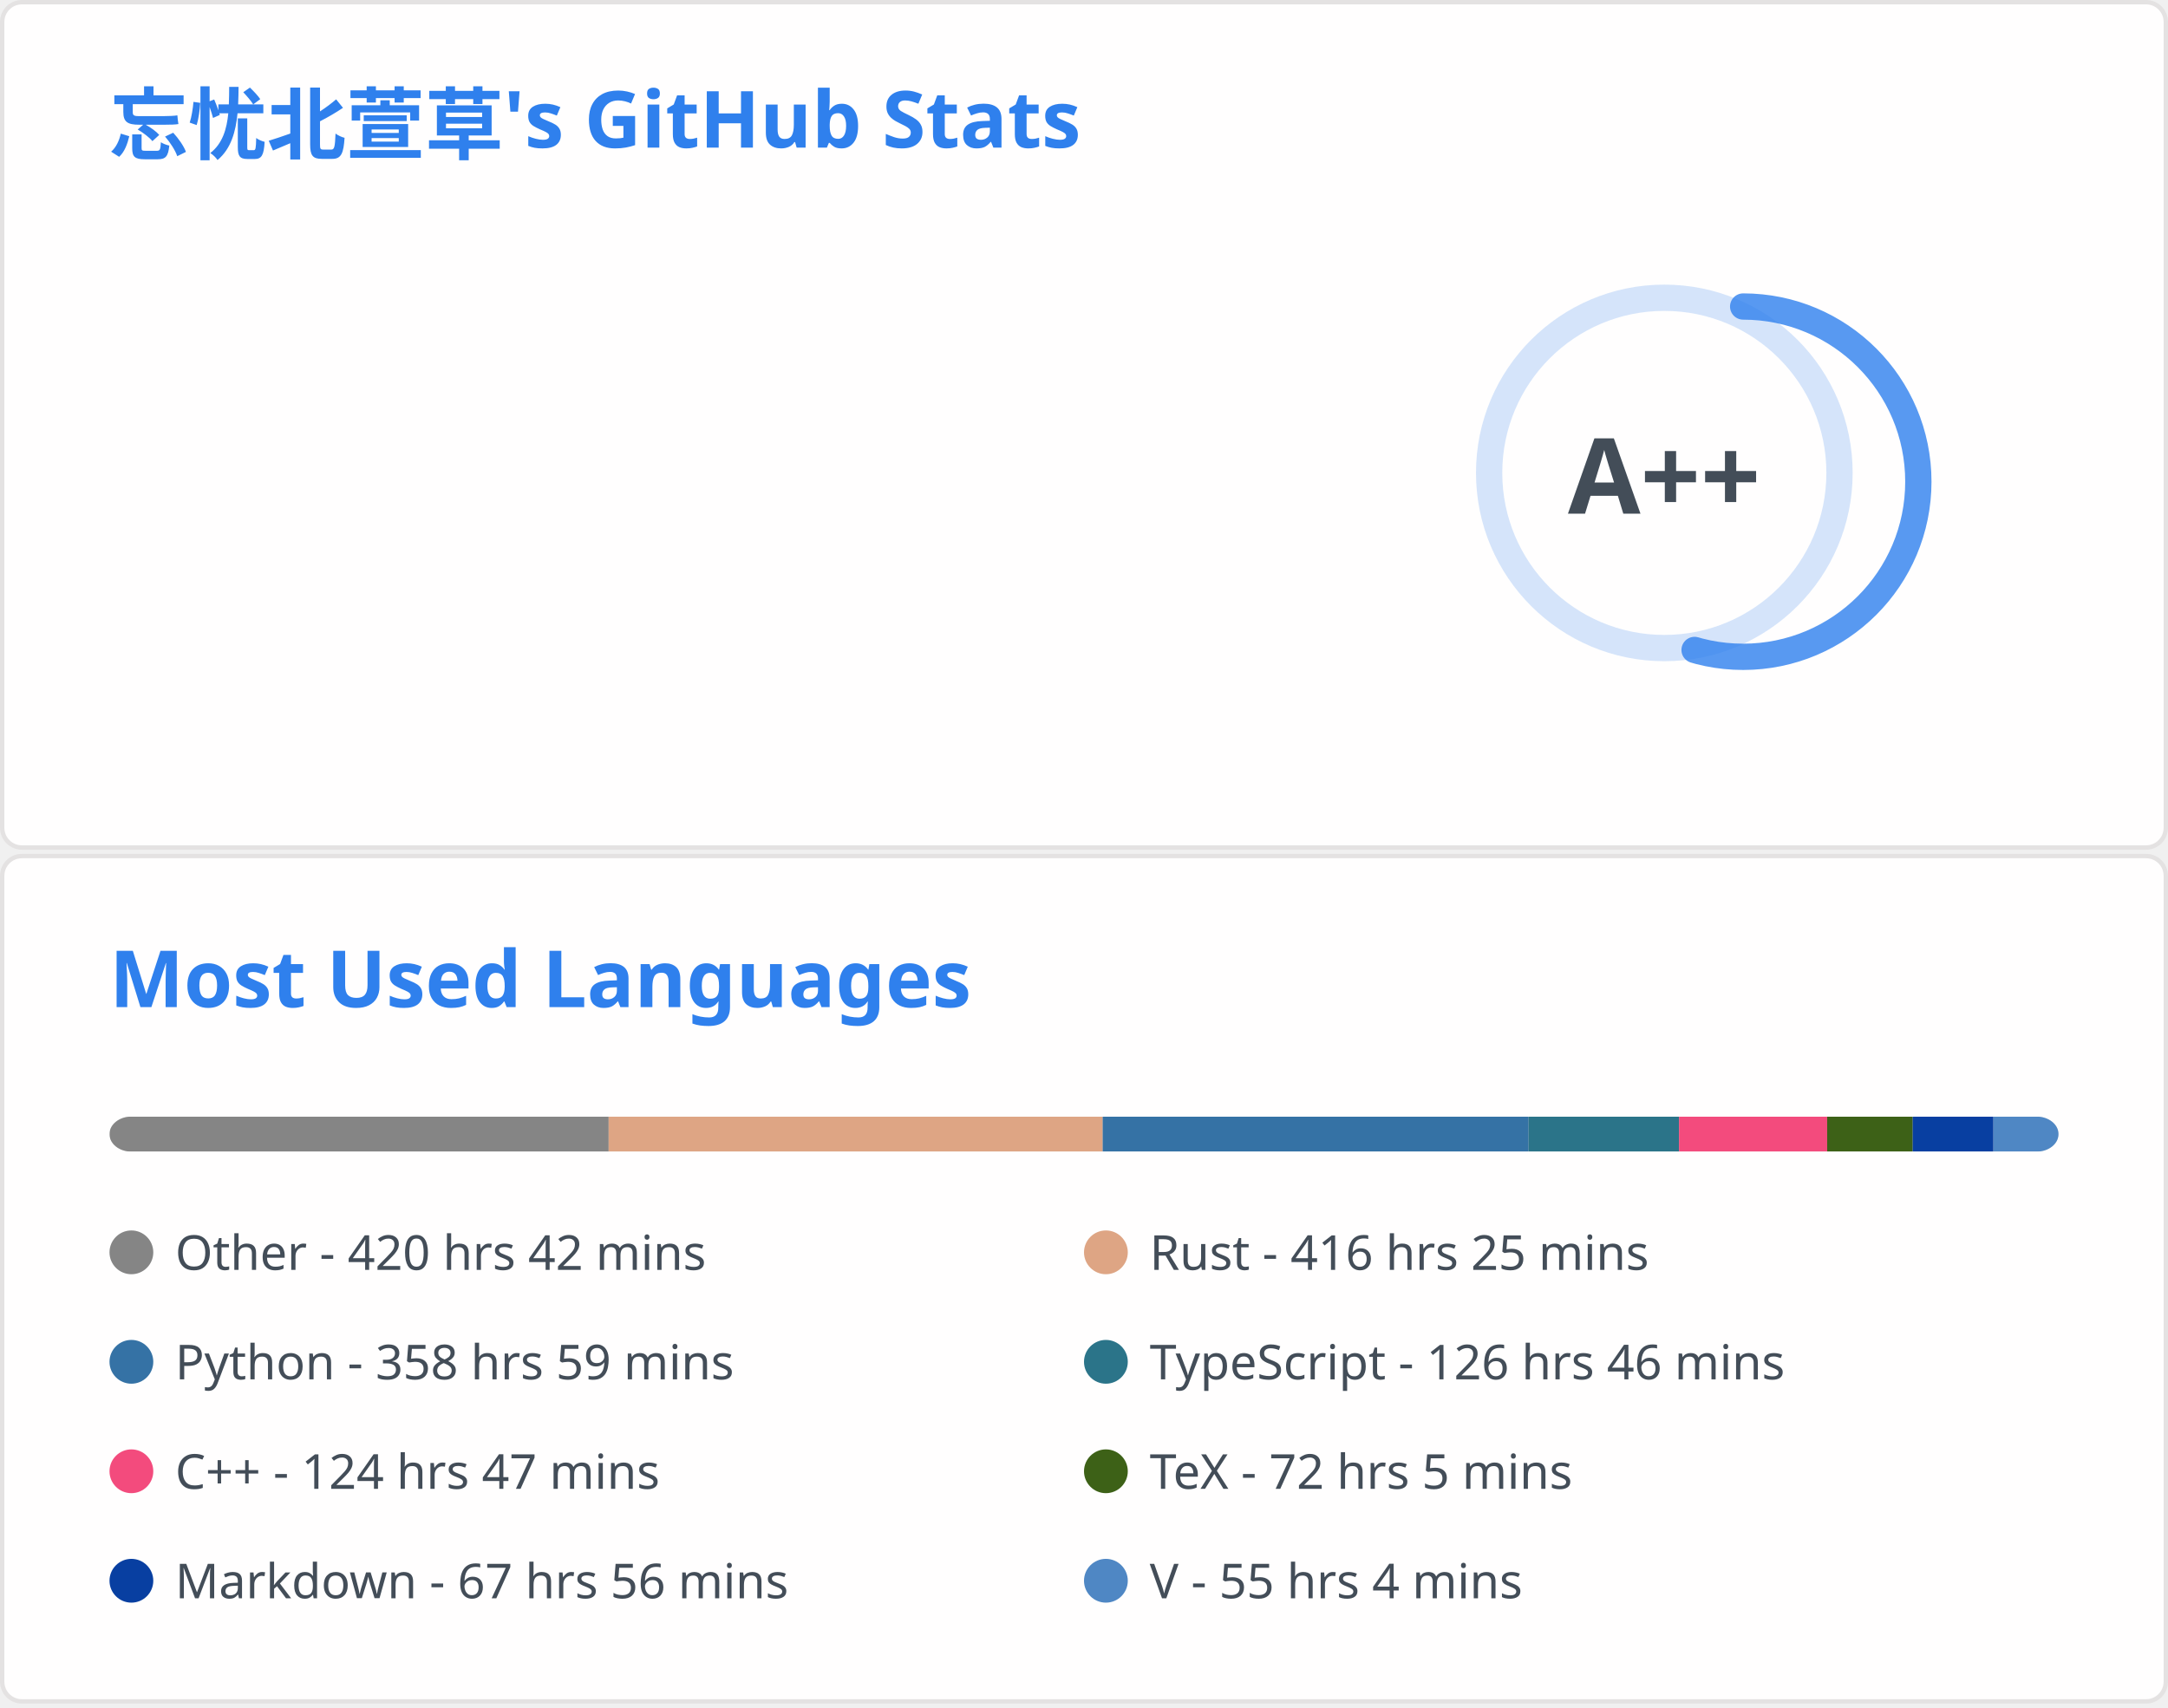
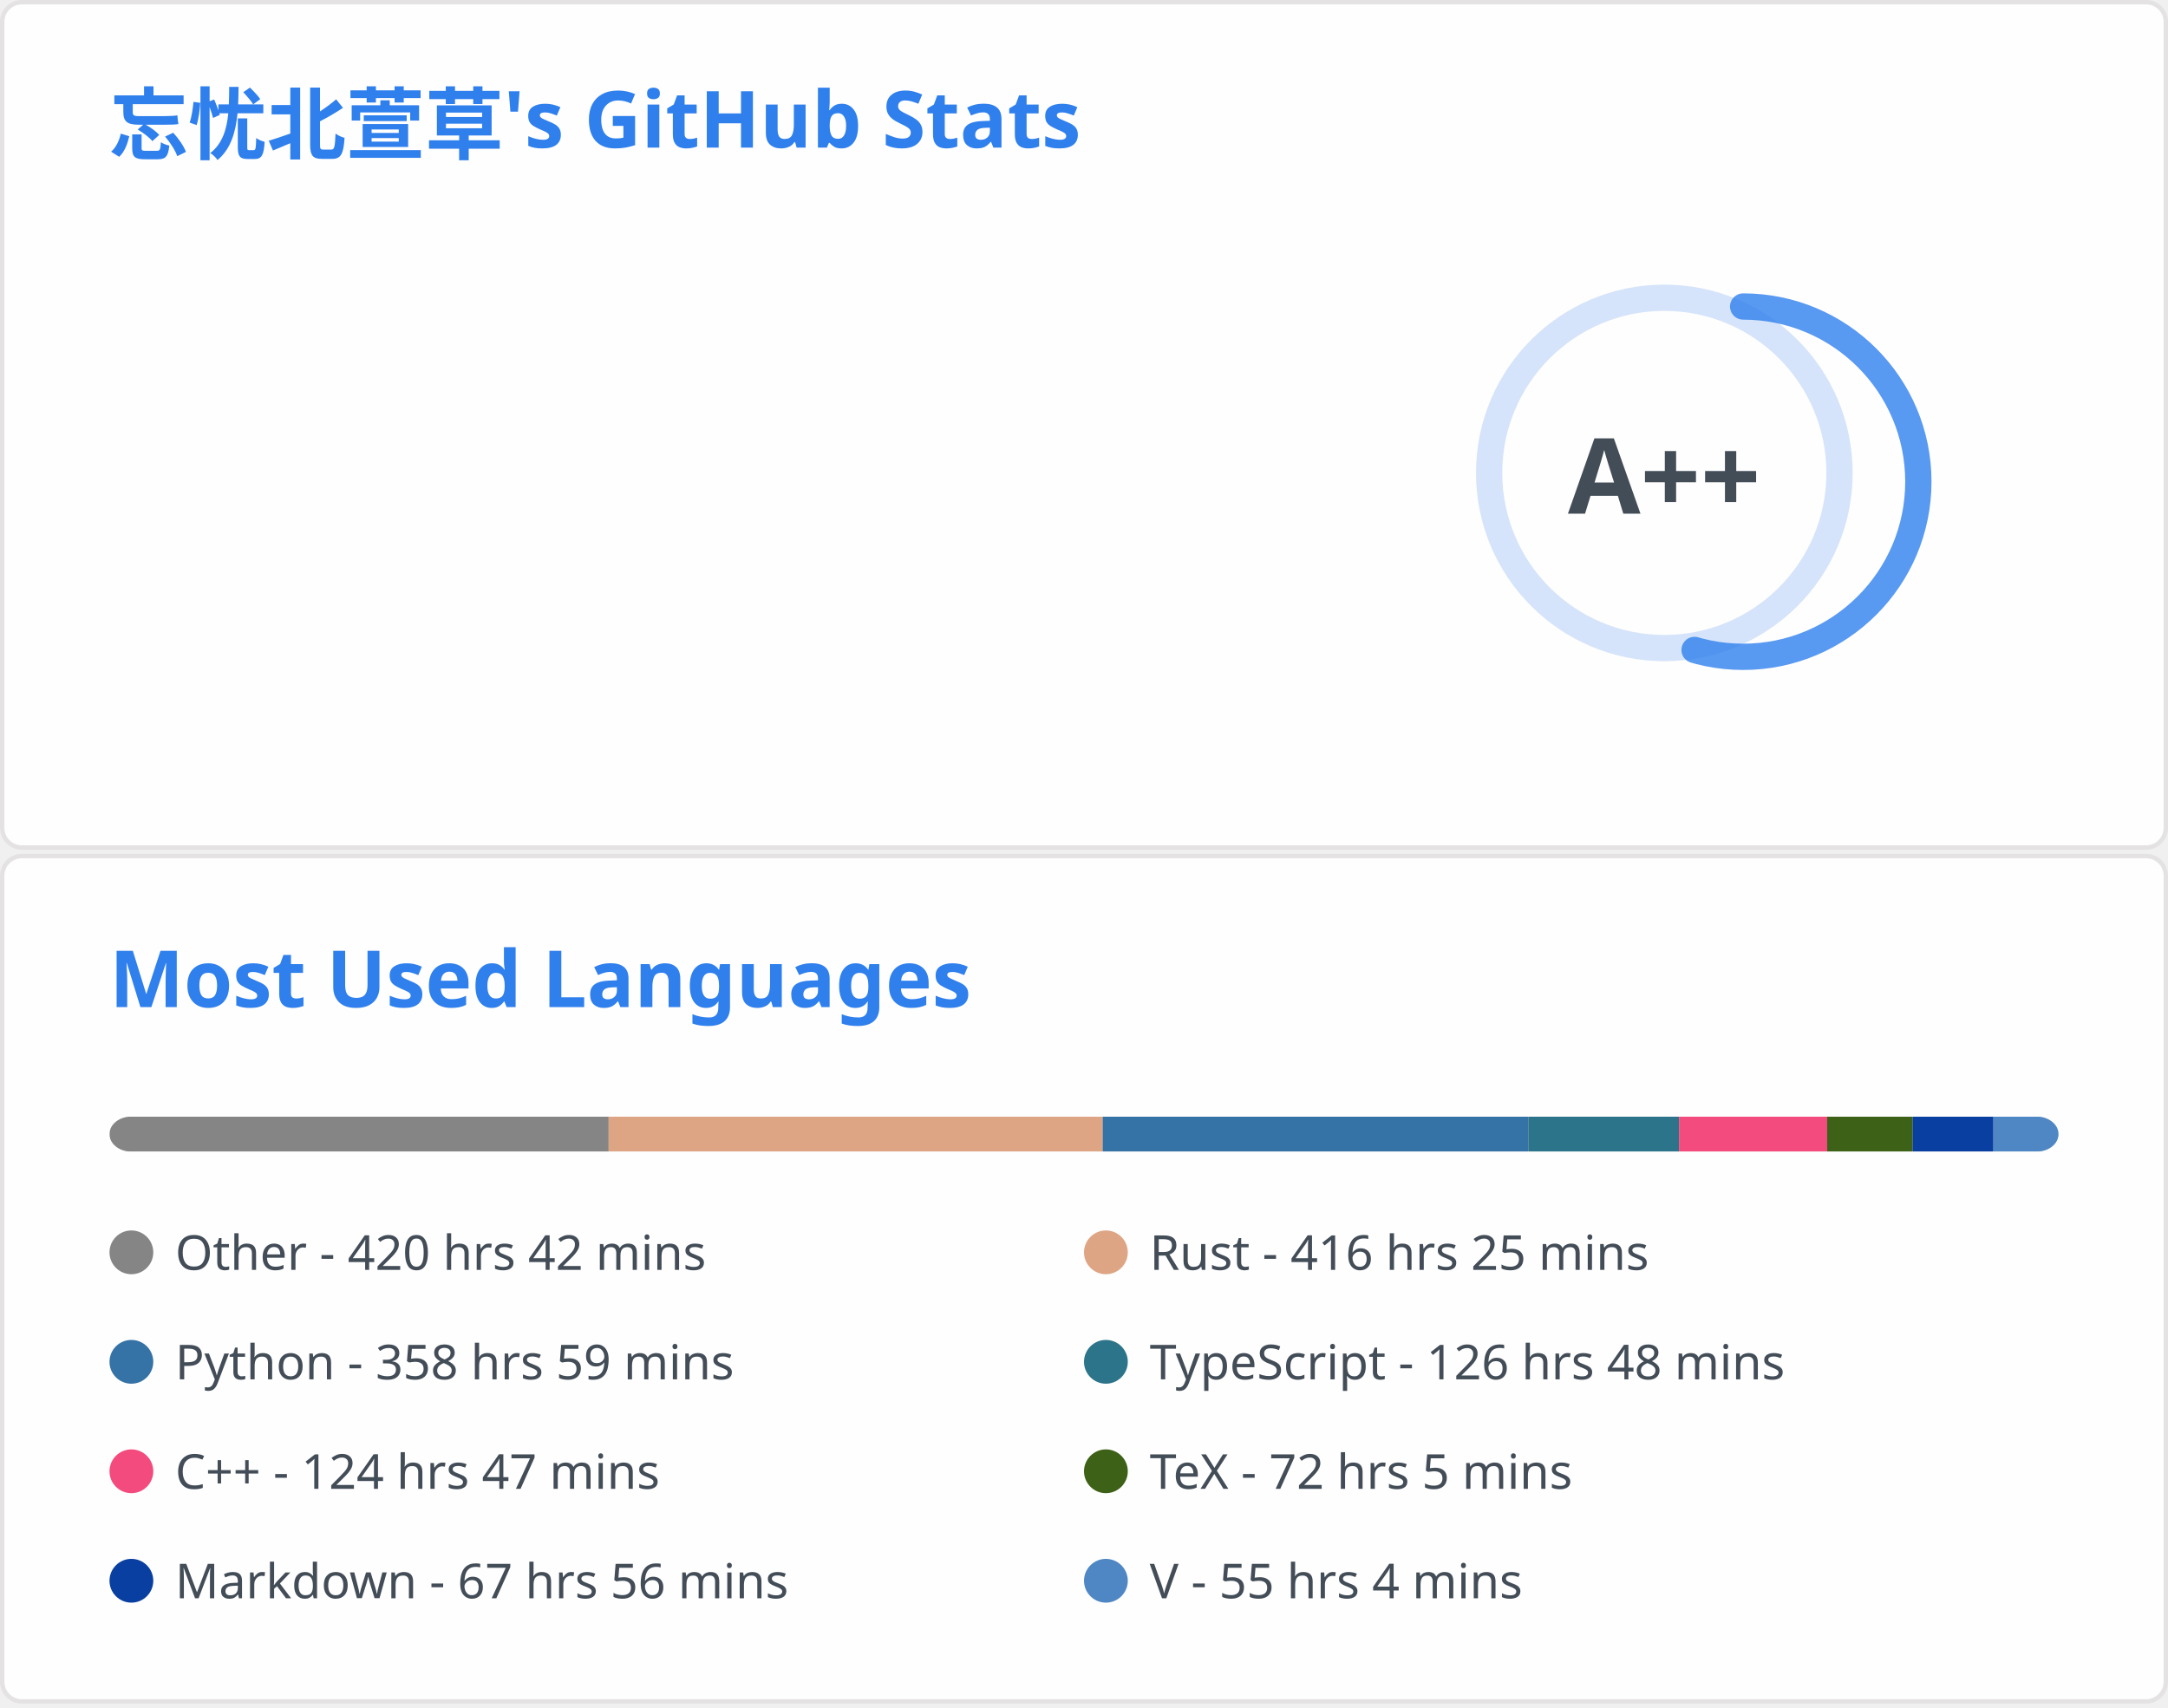
<svg xmlns="http://www.w3.org/2000/svg" aria-labelledby="descId" width="495" height="390" viewBox="0 0 495 390" fill="none">
  <svg width="495" height="195" fill="none" aria-labelledby="descId" viewBox="0 0 495 195" y="0">
    <style>@keyframes rankAnimation{0%{stroke-dashoffset:251.327}}@keyframes scaleInAnimation{0%{transform:translate(-5px,5px) scale(0)}to{transform:translate(-5px,5px) scale(1)}}@keyframes fadeInAnimation{0%{opacity:0}to{opacity:1}}.stat{font:600 14px"Segoe UI",Ubuntu,Sans-Serif;fill:#434d58}.bold{font:700 14px"Segoe UI",Ubuntu,Sans-Serif}.icon{fill:#4c71f2}.stagger{opacity:0;animation:fadeInAnimation .3s ease-in-out forwards}.rank-circle,.rank-circle-rim{stroke:#2f80ed33;fill:none;stroke-width:6}.rank-circle{stroke:#2f80edcc;stroke-dasharray:250;stroke-linecap:round;transform-origin:-10px 8px;transform:rotate(-90deg);stroke-dashoffset:113.097}.rank-text{font:800 24px"Segoe UI",Ubuntu,Sans-Serif;fill:#434d58;transform:translate(-5px,5px)}.rank-circle{animation:rankAnimation 1s forwards ease-in-out}.rank-text{animation:scaleInAnimation .3s ease-in-out forwards}@supports (-moz-appearance:auto){.header{font-size:15.3px}}.lang-name{font:400 11px"Segoe UI",Ubuntu,Sans-Serif;fill:#434d58}.header{font:600 18px"Segoe UI",Ubuntu,Sans-Serif;fill:#2f80ed;animation:fadeInAnimation .8s ease-in-out forwards}@supports (-moz-appearance:auto){.header{font-size:15.3px}}</style>
    <rect width="494" height="99%" x=".5" y=".5" fill="#fffefe" stroke="#e4e2e2" rx="4.5" />
    <text class="header" transform="translate(25 35)">忘忧北萱草's GitHub Stats</text>
    <svg y="60">
      <g transform="translate(390 40)">
        <circle cx="-10" cy="8" r="40" class="rank-circle-rim" />
        <circle cx="-10" cy="8" r="40" class="rank-circle" />
        <text x="-5" y="3" alignment-baseline="central" class="rank-text" dominant-baseline="central" text-anchor="middle">A++</text>
      </g>
      <svg>
        <g class="stagger" style="animation-delay: 450ms" transform="translate(25)">
          <svg width="16" height="16" class="icon" viewBox="0 0 16 16">
            <path fill-rule="evenodd" d="M8 .25a.75.75 0 0 1 .673.418l1.882 3.815 4.21.612a.75.75 0 0 1 .416 1.279l-3.046 2.97.719 4.192a.75.75 0 0 1-1.088.791L8 12.347l-3.766 1.98a.75.75 0 0 1-1.088-.79l.72-4.194L.818 6.374a.75.75 0 0 1 .416-1.28l4.21-.611L7.327.668A.75.75 0 0 1 8 .25zm0 2.445L6.615 5.5a.75.75 0 0 1-.564.41l-3.097.45 2.24 2.184a.75.75 0 0 1 .216.664l-.528 3.084 2.769-1.456a.75.75 0 0 1 .698 0l2.77 1.456-.53-3.084a.75.75 0 0 1 .216-.664l2.24-2.183-3.096-.45a.75.75 0 0 1-.564-.41L8 2.694v.001z" />
          </svg>
          <text x="25" y="12.5" class="stat bold">Total Stars Earned:</text>
          <text x="170" y="12.5" class="stat">396</text>
        </g>
        <g class="stagger" style="animation-delay: 600ms" transform="translate(25 25)">
          <svg width="16" height="16" class="icon" viewBox="0 0 16 16">
            <path fill-rule="evenodd" d="M1.643 3.143.427 1.927A.25.25 0 0 0 0 2.104V5.75c0 .138.112.25.25.25h3.646a.25.25 0 0 0 .177-.427L2.715 4.215a6.5 6.5 0 1 1-1.18 4.458.75.75 0 1 0-1.493.154 8.001 8.001 0 1 0 1.6-5.684zM7.75 4a.75.75 0 0 1 .75.75v2.992l2.028.812a.75.75 0 0 1-.557 1.392l-2.5-1A.75.75 0 0 1 7 8.25v-3.5A.75.75 0 0 1 7.75 4z" />
          </svg>
          <text x="25" y="12.5" class="stat bold">Total Commits:</text>
          <text x="170" y="12.5" class="stat">365</text>
        </g>
        <g class="stagger" style="animation-delay: 750ms" transform="translate(25 50)">
          <svg width="16" height="16" class="icon" viewBox="0 0 16 16">
            <path fill-rule="evenodd" d="M7.177 3.073 9.573.677A.25.25 0 0 1 10 .854v4.792a.25.25 0 0 1-.427.177L7.177 3.427a.25.25 0 0 1 0-.354zM3.75 2.5a.75.75 0 1 0 0 1.5.75.75 0 0 0 0-1.5zm-2.25.75a2.25 2.25 0 1 1 3 2.122v5.256a2.251 2.251 0 1 1-1.5 0V5.372A2.25 2.25 0 0 1 1.5 3.25zM11 2.5h-1V4h1a1 1 0 0 1 1 1v5.628a2.251 2.251 0 1 0 1.5 0V5A2.5 2.5 0 0 0 11 2.5zm1 10.25a.75.75 0 1 1 1.5 0 .75.75 0 0 1-1.5 0zM3.75 12a.75.75 0 1 0 0 1.5.75.75 0 0 0 0-1.5z" />
          </svg>
          <text x="25" y="12.5" class="stat bold">Total PRs:</text>
          <text x="170" y="12.5" class="stat">52</text>
        </g>
        <g class="stagger" style="animation-delay: 900ms" transform="translate(25 75)">
          <svg width="16" height="16" class="icon" viewBox="0 0 16 16">
            <path fill-rule="evenodd" d="M8 1.5a6.5 6.5 0 1 0 0 13 6.5 6.5 0 0 0 0-13zM0 8a8 8 0 1 1 16 0A8 8 0 0 1 0 8zm9 3a1 1 0 1 1-2 0 1 1 0 0 1 2 0zm-.25-6.25a.75.75 0 0 0-1.5 0v3.5a.75.75 0 0 0 1.5 0v-3.5z" />
          </svg>
          <text x="25" y="12.5" class="stat bold">Total Issues:</text>
          <text x="170" y="12.5" class="stat">12</text>
        </g>
        <g class="stagger" style="animation-delay: 1050ms" transform="translate(25 100)">
          <svg width="16" height="16" class="icon" viewBox="0 0 16 16">
            <path fill-rule="evenodd" d="M2 2.5A2.5 2.5 0 0 1 4.5 0h8.75a.75.75 0 0 1 .75.75v12.5a.75.75 0 0 1-.75.75h-2.5a.75.75 0 1 1 0-1.5h1.75v-2h-8a1 1 0 0 0-.714 1.7.75.75 0 0 1-1.072 1.05A2.495 2.495 0 0 1 2 11.5v-9zm10.5-1V9h-8c-.356 0-.694.074-1 .208V2.5a1 1 0 0 1 1-1h8zM5 12.25v3.25a.25.25 0 0 0 .4.2l1.45-1.087a.25.25 0 0 1 .3 0L8.6 15.7a.25.25 0 0 0 .4-.2v-3.25a.25.25 0 0 0-.25-.25h-3.5a.25.25 0 0 0-.25.25z" />
          </svg>
          <text x="25" y="12.5" class="stat bold">Contributed to:</text>
          <text x="170" y="12.5" class="stat">51</text>
        </g>
      </svg>
    </svg>
  </svg>
  <svg width="495" height="195" fill="none" aria-labelledby="descId" viewBox="0 0 495 195" y="195">
    <style>@keyframes rankAnimation{0%{stroke-dashoffset:251.327}}@keyframes scaleInAnimation{0%{transform:translate(-5px,5px) scale(0)}to{transform:translate(-5px,5px) scale(1)}}@keyframes fadeInAnimation{0%{opacity:0}to{opacity:1}}.stat{font:600 14px"Segoe UI",Ubuntu,Sans-Serif;fill:#434d58}.bold{font:700 14px"Segoe UI",Ubuntu,Sans-Serif}.icon{fill:#4c71f2}.stagger{opacity:0;animation:fadeInAnimation .3s ease-in-out forwards}.rank-circle,.rank-circle-rim{stroke:#2f80ed33;fill:none;stroke-width:6}.rank-circle{stroke:#2f80edcc;stroke-dasharray:250;stroke-linecap:round;transform-origin:-10px 8px;transform:rotate(-90deg);stroke-dashoffset:113.097}.rank-text{font:800 24px"Segoe UI",Ubuntu,Sans-Serif;fill:#434d58;transform:translate(-5px,5px)}.rank-circle{animation:rankAnimation 1s forwards ease-in-out}.rank-text{animation:scaleInAnimation .3s ease-in-out forwards}@supports (-moz-appearance:auto){.header{font-size:15.3px}}.lang-name{font:400 11px"Segoe UI",Ubuntu,Sans-Serif;fill:#434d58}.header{font:600 18px"Segoe UI",Ubuntu,Sans-Serif;fill:#2f80ed;animation:fadeInAnimation .8s ease-in-out forwards}@supports (-moz-appearance:auto){.header{font-size:15.3px}}</style>
    <rect width="494" height="99%" x=".5" y=".5" fill="#fffefe" stroke="#e4e2e2" rx="4.5" />
    <text class="header" transform="translate(25 35)">Most Used Languages</text>
    <svg y="60">
      <svg>
        <mask id="rect-mask">
          <rect width="445" height="8" x="25" fill="#fff" rx="5" />
        </mask>
        <path fill="#ddd" d="M25 0h445v8H25z" mask="url(#rect-mask)" />
        <path fill="#858585" d="M25 0h113.964v8H25z" mask="url(#rect-mask)" />
        <path fill="#dea584" d="M138.964 0h112.808v8H138.964z" mask="url(#rect-mask)" />
        <path fill="#3572A5" d="M251.772 0h97.233v8h-97.233z" mask="url(#rect-mask)" />
        <path fill="#2b7489" d="M349.005 0h34.354v8h-34.354z" mask="url(#rect-mask)" />
        <path fill="#f34b7d" d="M383.359 0h33.82v8h-33.82z" mask="url(#rect-mask)" />
        <path fill="#3D6117" d="M417.179 0h19.535v8h-19.535z" mask="url(#rect-mask)" />
        <path fill="#083fa1" d="M436.714 0h18.423v8h-18.423z" mask="url(#rect-mask)" />
        <path fill="#4f87c4" d="M455.137 0h14.908v8h-14.908z" mask="url(#rect-mask)" />
        <g transform="translate(25 25)">
          <circle cx="5" cy="6" r="5" fill="#858585" />
          <text x="15" y="10" class="lang-name">Other - 420 hrs 42 mins</text>
        </g>
        <g transform="translate(247.5 25)">
          <circle cx="5" cy="6" r="5" fill="#dea584" />
          <text x="15" y="10" class="lang-name">Rust - 416 hrs 25 mins</text>
        </g>
        <g transform="translate(25 50)">
          <circle cx="5" cy="6" r="5" fill="#3572A5" />
          <text x="15" y="10" class="lang-name">Python - 358 hrs 59 mins</text>
        </g>
        <g transform="translate(247.5 50)">
          <circle cx="5" cy="6" r="5" fill="#2b7489" />
-           <text x="15" y="10" class="lang-name">TypeScript - 126 hrs 46 mins</text>
+           <text x="15" y="10" class="lang-name">TypeScript - 126 hrs 48 mins</text>
        </g>
        <g transform="translate(25 75)">
          <circle cx="5" cy="6" r="5" fill="#f34b7d" />
          <text x="15" y="10" class="lang-name">C++ - 124 hrs 47 mins</text>
        </g>
        <g transform="translate(247.5 75)">
          <circle cx="5" cy="6" r="5" fill="#3D6117" />
          <text x="15" y="10" class="lang-name">TeX - 72 hrs 5 mins</text>
        </g>
        <g transform="translate(25 100)">
          <circle cx="5" cy="6" r="5" fill="#083fa1" />
          <text x="15" y="10" class="lang-name">Markdown - 67 hrs 56 mins</text>
        </g>
        <g transform="translate(247.5 100)">
          <circle cx="5" cy="6" r="5" fill="#4f87c4" />
          <text x="15" y="10" class="lang-name">V - 55 hrs 4 mins</text>
        </g>
      </svg>
    </svg>
  </svg>
</svg>
